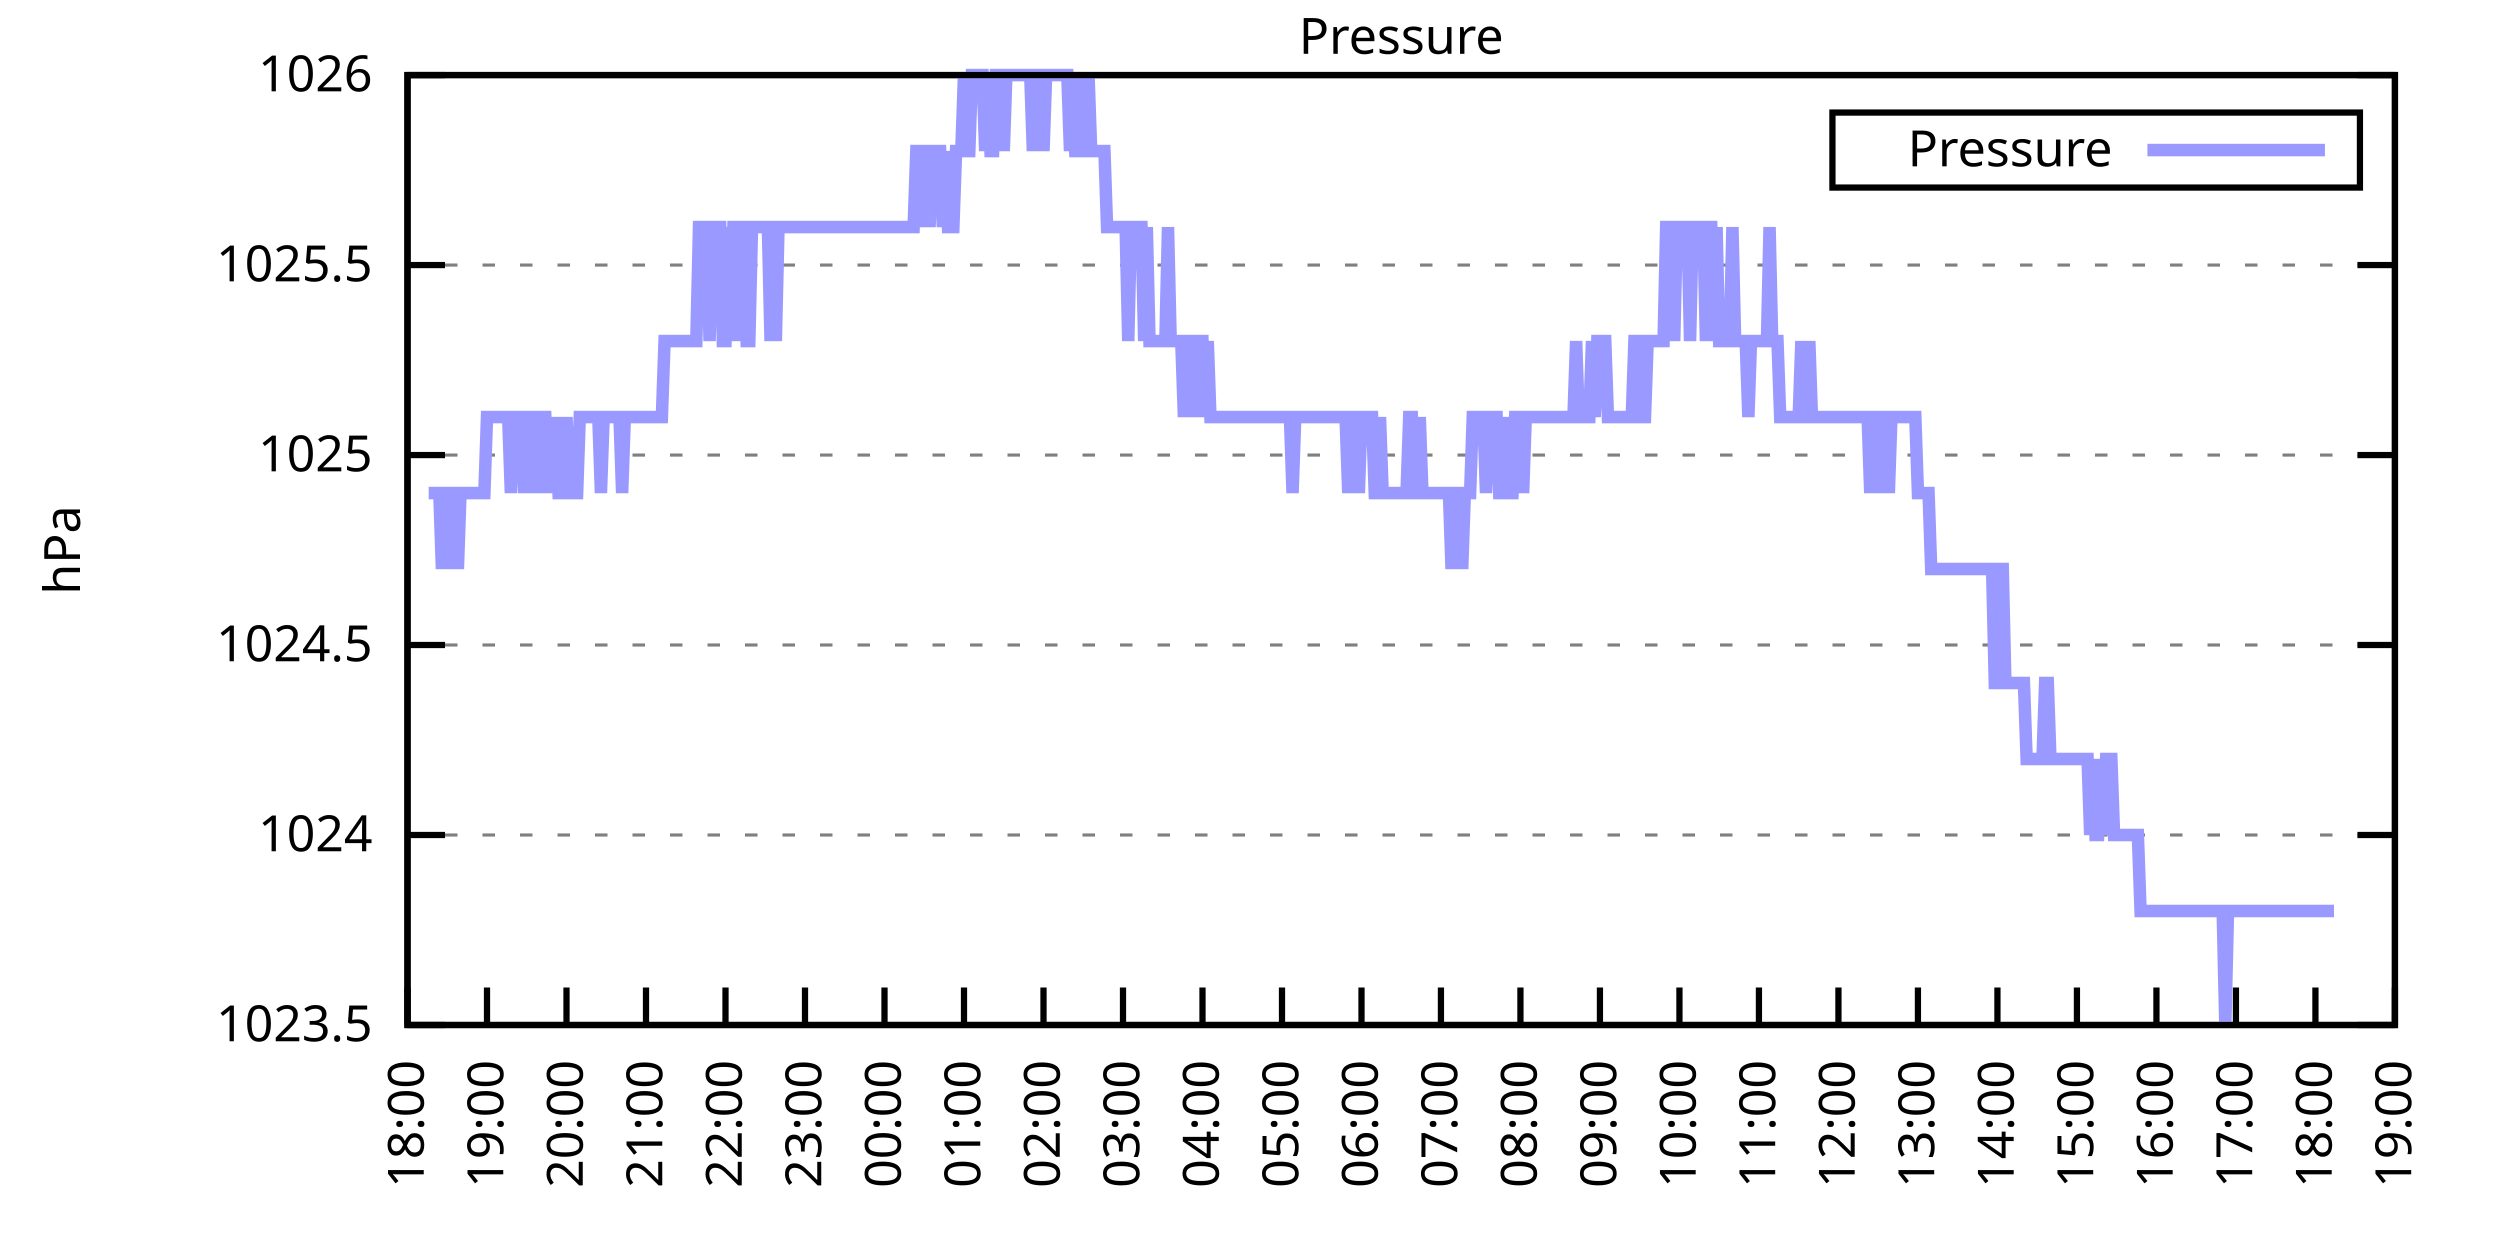
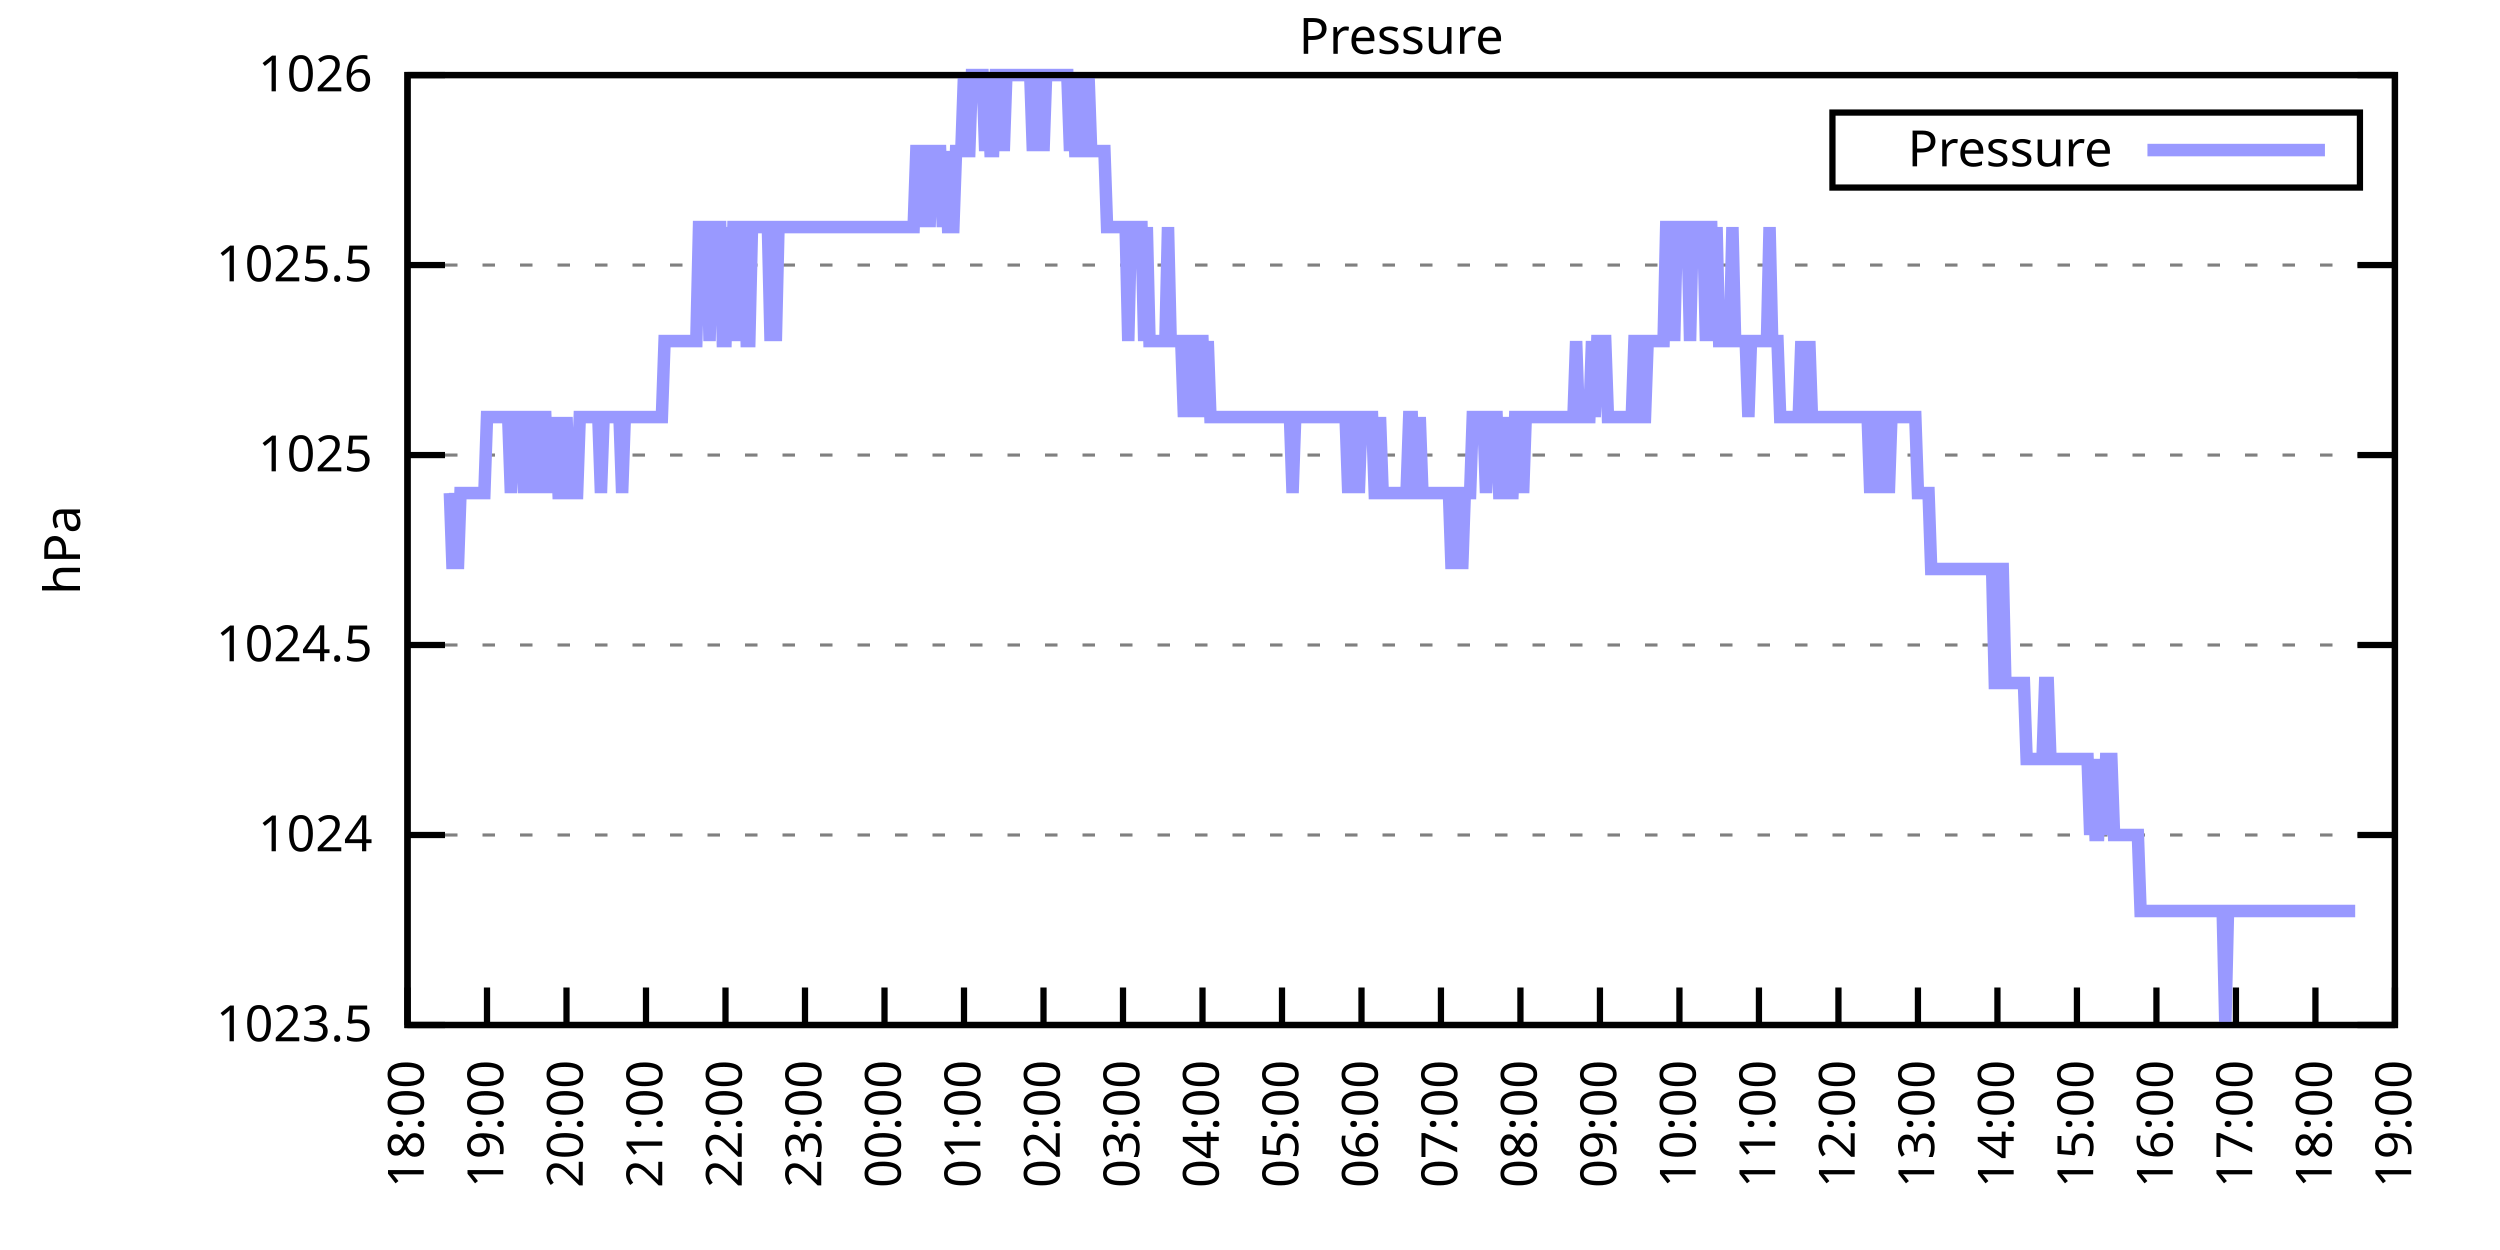
<svg xmlns="http://www.w3.org/2000/svg" xmlns:xlink="http://www.w3.org/1999/xlink" width="400" height="200" viewBox="0 0 400 200">
  <g id="gnuplot_canvas">
    <rect x="0" y="0" width="400" height="200" fill="none" />
    <defs>
      <circle id="gpDot" r="0.5" stroke-width="0.5" stroke="currentColor" />
      <path id="gpPt0" stroke-width="0.333" stroke="currentColor" d="M-1,0 h2 M0,-1 v2" />
      <path id="gpPt1" stroke-width="0.333" stroke="currentColor" d="M-1,-1 L1,1 M1,-1 L-1,1" />
      <path id="gpPt2" stroke-width="0.333" stroke="currentColor" d="M-1,0 L1,0 M0,-1 L0,1 M-1,-1 L1,1 M-1,1 L1,-1" />
      <rect id="gpPt3" stroke-width="0.333" stroke="currentColor" x="-1" y="-1" width="2" height="2" />
      <rect id="gpPt4" stroke-width="0.333" stroke="currentColor" fill="currentColor" x="-1" y="-1" width="2" height="2" />
      <circle id="gpPt5" stroke-width="0.333" stroke="currentColor" cx="0" cy="0" r="1" />
      <use xlink:href="#gpPt5" id="gpPt6" fill="currentColor" stroke="none" />
      <path id="gpPt7" stroke-width="0.333" stroke="currentColor" d="M0,-1.33 L-1.33,0.67 L1.33,0.67 z" />
      <use xlink:href="#gpPt7" id="gpPt8" fill="currentColor" stroke="none" />
      <use xlink:href="#gpPt7" id="gpPt9" stroke="currentColor" transform="rotate(180)" />
      <use xlink:href="#gpPt9" id="gpPt10" fill="currentColor" stroke="none" />
      <use xlink:href="#gpPt3" id="gpPt11" stroke="currentColor" transform="rotate(45)" />
      <use xlink:href="#gpPt11" id="gpPt12" fill="currentColor" stroke="none" />
      <path id="gpPt13" stroke-width="0.333" stroke="currentColor" d="M0,1.330 L1.265,0.411 L0.782,-1.067 L-0.782,-1.076 L-1.265,0.411 z" />
      <use xlink:href="#gpPt13" id="gpPt14" fill="currentColor" stroke="none" />
      <filter id="textbox" filterUnits="objectBoundingBox" x="0" y="0" height="1" width="1">
        <feFlood flood-color="white" flood-opacity="1" result="bgnd" />
        <feComposite in="SourceGraphic" in2="bgnd" operator="atop" />
      </filter>
      <filter id="greybox" filterUnits="objectBoundingBox" x="0" y="0" height="1" width="1">
        <feFlood flood-color="lightgrey" flood-opacity="1" result="grey" />
        <feComposite in="SourceGraphic" in2="grey" operator="atop" />
      </filter>
    </defs>
    <g fill="none" color="white" stroke="currentColor" stroke-width="1.00" stroke-linecap="butt" stroke-linejoin="miter">
</g>
    <g fill="none" color="black" stroke="currentColor" stroke-width="1.00" stroke-linecap="butt" stroke-linejoin="miter">
      <g stroke="none" shape-rendering="crispEdges">
        <polygon fill="rgb(255, 255, 255)" points="65.20,164.00 383.18,164.00 383.18,12.02 65.20,12.02 " />
      </g>
    </g>
    <g fill="none" color="black" stroke="currentColor" stroke-width="1.00" stroke-linecap="butt" stroke-linejoin="miter">
</g>
    <g fill="none" color="black" stroke="black" stroke-width="0.50" stroke-linecap="butt" stroke-linejoin="miter">
</g>
    <g fill="none" color="gray" stroke="currentColor" stroke-width="0.50" stroke-linecap="butt" stroke-linejoin="miter">
      <path stroke="gray" stroke-dasharray="2,4" class="gridline" d="M65.20,164.00 L383.19,164.00  " />
    </g>
    <g fill="none" color="gray" stroke="gray" stroke-width="1.00" stroke-linecap="butt" stroke-linejoin="miter">
</g>
    <g fill="none" color="black" stroke="currentColor" stroke-width="1.00" stroke-linecap="butt" stroke-linejoin="miter">
      <path stroke="black" d="M65.20,164.00 L71.20,164.00 M383.19,164.00 L377.19,164.00  " />
      <g transform="translate(59.60,166.60)" stroke="none" fill="black" font-family="Sans" font-size="8.00" text-anchor="end">
        <text>
          <tspan font-family="Sans"> 1023.5</tspan>
        </text>
      </g>
    </g>
    <g fill="none" color="black" stroke="currentColor" stroke-width="1.00" stroke-linecap="butt" stroke-linejoin="miter">
</g>
    <g fill="none" color="black" stroke="black" stroke-width="0.50" stroke-linecap="butt" stroke-linejoin="miter">
</g>
    <g fill="none" color="gray" stroke="currentColor" stroke-width="0.50" stroke-linecap="butt" stroke-linejoin="miter">
      <path stroke="gray" stroke-dasharray="2,4" class="gridline" d="M65.20,133.60 L383.19,133.60  " />
    </g>
    <g fill="none" color="gray" stroke="gray" stroke-width="1.00" stroke-linecap="butt" stroke-linejoin="miter">
</g>
    <g fill="none" color="black" stroke="currentColor" stroke-width="1.00" stroke-linecap="butt" stroke-linejoin="miter">
      <path stroke="black" d="M65.20,133.60 L71.20,133.60 M383.19,133.60 L377.19,133.60  " />
      <g transform="translate(59.60,136.20)" stroke="none" fill="black" font-family="Sans" font-size="8.00" text-anchor="end">
        <text>
          <tspan font-family="Sans"> 1024</tspan>
        </text>
      </g>
    </g>
    <g fill="none" color="black" stroke="currentColor" stroke-width="1.00" stroke-linecap="butt" stroke-linejoin="miter">
</g>
    <g fill="none" color="black" stroke="black" stroke-width="0.50" stroke-linecap="butt" stroke-linejoin="miter">
</g>
    <g fill="none" color="gray" stroke="currentColor" stroke-width="0.50" stroke-linecap="butt" stroke-linejoin="miter">
      <path stroke="gray" stroke-dasharray="2,4" class="gridline" d="M65.20,103.20 L383.19,103.20  " />
    </g>
    <g fill="none" color="gray" stroke="gray" stroke-width="1.00" stroke-linecap="butt" stroke-linejoin="miter">
</g>
    <g fill="none" color="black" stroke="currentColor" stroke-width="1.00" stroke-linecap="butt" stroke-linejoin="miter">
      <path stroke="black" d="M65.20,103.20 L71.20,103.20 M383.19,103.20 L377.19,103.20  " />
      <g transform="translate(59.60,105.80)" stroke="none" fill="black" font-family="Sans" font-size="8.00" text-anchor="end">
        <text>
          <tspan font-family="Sans"> 1024.5</tspan>
        </text>
      </g>
    </g>
    <g fill="none" color="black" stroke="currentColor" stroke-width="1.00" stroke-linecap="butt" stroke-linejoin="miter">
</g>
    <g fill="none" color="black" stroke="black" stroke-width="0.50" stroke-linecap="butt" stroke-linejoin="miter">
</g>
    <g fill="none" color="gray" stroke="currentColor" stroke-width="0.50" stroke-linecap="butt" stroke-linejoin="miter">
      <path stroke="gray" stroke-dasharray="2,4" class="gridline" d="M65.20,72.81 L383.19,72.81  " />
    </g>
    <g fill="none" color="gray" stroke="gray" stroke-width="1.00" stroke-linecap="butt" stroke-linejoin="miter">
</g>
    <g fill="none" color="black" stroke="currentColor" stroke-width="1.00" stroke-linecap="butt" stroke-linejoin="miter">
      <path stroke="black" d="M65.20,72.81 L71.20,72.81 M383.19,72.81 L377.19,72.81  " />
      <g transform="translate(59.60,75.41)" stroke="none" fill="black" font-family="Sans" font-size="8.00" text-anchor="end">
        <text>
          <tspan font-family="Sans"> 1025</tspan>
        </text>
      </g>
    </g>
    <g fill="none" color="black" stroke="currentColor" stroke-width="1.00" stroke-linecap="butt" stroke-linejoin="miter">
</g>
    <g fill="none" color="black" stroke="black" stroke-width="0.50" stroke-linecap="butt" stroke-linejoin="miter">
</g>
    <g fill="none" color="gray" stroke="currentColor" stroke-width="0.50" stroke-linecap="butt" stroke-linejoin="miter">
      <path stroke="gray" stroke-dasharray="2,4" class="gridline" d="M65.20,42.41 L383.19,42.41  " />
    </g>
    <g fill="none" color="gray" stroke="gray" stroke-width="1.00" stroke-linecap="butt" stroke-linejoin="miter">
</g>
    <g fill="none" color="black" stroke="currentColor" stroke-width="1.00" stroke-linecap="butt" stroke-linejoin="miter">
      <path stroke="black" d="M65.20,42.41 L71.20,42.41 M383.19,42.41 L377.19,42.41  " />
      <g transform="translate(59.60,45.01)" stroke="none" fill="black" font-family="Sans" font-size="8.00" text-anchor="end">
        <text>
          <tspan font-family="Sans"> 1025.5</tspan>
        </text>
      </g>
    </g>
    <g fill="none" color="black" stroke="currentColor" stroke-width="1.00" stroke-linecap="butt" stroke-linejoin="miter">
</g>
    <g fill="none" color="black" stroke="black" stroke-width="0.50" stroke-linecap="butt" stroke-linejoin="miter">
</g>
    <g fill="none" color="gray" stroke="currentColor" stroke-width="0.50" stroke-linecap="butt" stroke-linejoin="miter">
      <path stroke="gray" stroke-dasharray="2,4" class="gridline" d="M65.20,12.01 L383.19,12.01  " />
    </g>
    <g fill="none" color="gray" stroke="gray" stroke-width="1.00" stroke-linecap="butt" stroke-linejoin="miter">
</g>
    <g fill="none" color="black" stroke="currentColor" stroke-width="1.00" stroke-linecap="butt" stroke-linejoin="miter">
      <path stroke="black" d="M65.20,12.01 L71.20,12.01 M383.19,12.01 L377.19,12.01  " />
      <g transform="translate(59.60,14.61)" stroke="none" fill="black" font-family="Sans" font-size="8.00" text-anchor="end">
        <text>
          <tspan font-family="Sans"> 1026</tspan>
        </text>
      </g>
    </g>
    <g fill="none" color="black" stroke="currentColor" stroke-width="1.00" stroke-linecap="butt" stroke-linejoin="miter">
      <path stroke="black" d="M65.20,164.00 L65.20,158.00  " />
      <g transform="translate(67.80,169.60) rotate(270.00)" stroke="none" fill="black" font-family="Sans" font-size="8.00" text-anchor="end">
        <text>
          <tspan font-family="Sans">18:00</tspan>
        </text>
      </g>
    </g>
    <g fill="none" color="black" stroke="currentColor" stroke-width="1.00" stroke-linecap="butt" stroke-linejoin="miter">
      <path stroke="black" d="M77.92,164.00 L77.92,158.00  " />
      <g transform="translate(80.52,169.60) rotate(270.00)" stroke="none" fill="black" font-family="Sans" font-size="8.00" text-anchor="end">
        <text>
          <tspan font-family="Sans">19:00</tspan>
        </text>
      </g>
    </g>
    <g fill="none" color="black" stroke="currentColor" stroke-width="1.00" stroke-linecap="butt" stroke-linejoin="miter">
      <path stroke="black" d="M90.64,164.00 L90.64,158.00  " />
      <g transform="translate(93.24,169.60) rotate(270.00)" stroke="none" fill="black" font-family="Sans" font-size="8.00" text-anchor="end">
        <text>
          <tspan font-family="Sans">20:00</tspan>
        </text>
      </g>
    </g>
    <g fill="none" color="black" stroke="currentColor" stroke-width="1.00" stroke-linecap="butt" stroke-linejoin="miter">
      <path stroke="black" d="M103.36,164.00 L103.36,158.00  " />
      <g transform="translate(105.96,169.60) rotate(270.00)" stroke="none" fill="black" font-family="Sans" font-size="8.00" text-anchor="end">
        <text>
          <tspan font-family="Sans">21:00</tspan>
        </text>
      </g>
    </g>
    <g fill="none" color="black" stroke="currentColor" stroke-width="1.00" stroke-linecap="butt" stroke-linejoin="miter">
      <path stroke="black" d="M116.08,164.00 L116.08,158.00  " />
      <g transform="translate(118.68,169.60) rotate(270.00)" stroke="none" fill="black" font-family="Sans" font-size="8.00" text-anchor="end">
        <text>
          <tspan font-family="Sans">22:00</tspan>
        </text>
      </g>
    </g>
    <g fill="none" color="black" stroke="currentColor" stroke-width="1.00" stroke-linecap="butt" stroke-linejoin="miter">
      <path stroke="black" d="M128.80,164.00 L128.80,158.00  " />
      <g transform="translate(131.40,169.60) rotate(270.00)" stroke="none" fill="black" font-family="Sans" font-size="8.00" text-anchor="end">
        <text>
          <tspan font-family="Sans">23:00</tspan>
        </text>
      </g>
    </g>
    <g fill="none" color="black" stroke="currentColor" stroke-width="1.00" stroke-linecap="butt" stroke-linejoin="miter">
      <path stroke="black" d="M141.52,164.00 L141.52,158.00  " />
      <g transform="translate(144.12,169.60) rotate(270.00)" stroke="none" fill="black" font-family="Sans" font-size="8.00" text-anchor="end">
        <text>
          <tspan font-family="Sans">00:00</tspan>
        </text>
      </g>
    </g>
    <g fill="none" color="black" stroke="currentColor" stroke-width="1.00" stroke-linecap="butt" stroke-linejoin="miter">
      <path stroke="black" d="M154.24,164.00 L154.24,158.00  " />
      <g transform="translate(156.84,169.60) rotate(270.00)" stroke="none" fill="black" font-family="Sans" font-size="8.00" text-anchor="end">
        <text>
          <tspan font-family="Sans">01:00</tspan>
        </text>
      </g>
    </g>
    <g fill="none" color="black" stroke="currentColor" stroke-width="1.00" stroke-linecap="butt" stroke-linejoin="miter">
      <path stroke="black" d="M166.96,164.00 L166.96,158.00  " />
      <g transform="translate(169.56,169.60) rotate(270.00)" stroke="none" fill="black" font-family="Sans" font-size="8.00" text-anchor="end">
        <text>
          <tspan font-family="Sans">02:00</tspan>
        </text>
      </g>
    </g>
    <g fill="none" color="black" stroke="currentColor" stroke-width="1.00" stroke-linecap="butt" stroke-linejoin="miter">
      <path stroke="black" d="M179.68,164.00 L179.68,158.00  " />
      <g transform="translate(182.28,169.60) rotate(270.00)" stroke="none" fill="black" font-family="Sans" font-size="8.00" text-anchor="end">
        <text>
          <tspan font-family="Sans">03:00</tspan>
        </text>
      </g>
    </g>
    <g fill="none" color="black" stroke="currentColor" stroke-width="1.00" stroke-linecap="butt" stroke-linejoin="miter">
      <path stroke="black" d="M192.40,164.00 L192.40,158.00  " />
      <g transform="translate(195.00,169.60) rotate(270.00)" stroke="none" fill="black" font-family="Sans" font-size="8.00" text-anchor="end">
        <text>
          <tspan font-family="Sans">04:00</tspan>
        </text>
      </g>
    </g>
    <g fill="none" color="black" stroke="currentColor" stroke-width="1.00" stroke-linecap="butt" stroke-linejoin="miter">
      <path stroke="black" d="M205.12,164.00 L205.12,158.00  " />
      <g transform="translate(207.72,169.60) rotate(270.00)" stroke="none" fill="black" font-family="Sans" font-size="8.00" text-anchor="end">
        <text>
          <tspan font-family="Sans">05:00</tspan>
        </text>
      </g>
    </g>
    <g fill="none" color="black" stroke="currentColor" stroke-width="1.00" stroke-linecap="butt" stroke-linejoin="miter">
      <path stroke="black" d="M217.84,164.00 L217.84,158.00  " />
      <g transform="translate(220.44,169.60) rotate(270.00)" stroke="none" fill="black" font-family="Sans" font-size="8.00" text-anchor="end">
        <text>
          <tspan font-family="Sans">06:00</tspan>
        </text>
      </g>
    </g>
    <g fill="none" color="black" stroke="currentColor" stroke-width="1.00" stroke-linecap="butt" stroke-linejoin="miter">
      <path stroke="black" d="M230.55,164.00 L230.55,158.00  " />
      <g transform="translate(233.15,169.60) rotate(270.00)" stroke="none" fill="black" font-family="Sans" font-size="8.00" text-anchor="end">
        <text>
          <tspan font-family="Sans">07:00</tspan>
        </text>
      </g>
    </g>
    <g fill="none" color="black" stroke="currentColor" stroke-width="1.00" stroke-linecap="butt" stroke-linejoin="miter">
      <path stroke="black" d="M243.27,164.00 L243.27,158.00  " />
      <g transform="translate(245.87,169.60) rotate(270.00)" stroke="none" fill="black" font-family="Sans" font-size="8.00" text-anchor="end">
        <text>
          <tspan font-family="Sans">08:00</tspan>
        </text>
      </g>
    </g>
    <g fill="none" color="black" stroke="currentColor" stroke-width="1.00" stroke-linecap="butt" stroke-linejoin="miter">
      <path stroke="black" d="M255.99,164.00 L255.99,158.00  " />
      <g transform="translate(258.59,169.60) rotate(270.00)" stroke="none" fill="black" font-family="Sans" font-size="8.00" text-anchor="end">
        <text>
          <tspan font-family="Sans">09:00</tspan>
        </text>
      </g>
    </g>
    <g fill="none" color="black" stroke="currentColor" stroke-width="1.00" stroke-linecap="butt" stroke-linejoin="miter">
      <path stroke="black" d="M268.71,164.00 L268.71,158.00  " />
      <g transform="translate(271.31,169.60) rotate(270.00)" stroke="none" fill="black" font-family="Sans" font-size="8.00" text-anchor="end">
        <text>
          <tspan font-family="Sans">10:00</tspan>
        </text>
      </g>
    </g>
    <g fill="none" color="black" stroke="currentColor" stroke-width="1.00" stroke-linecap="butt" stroke-linejoin="miter">
      <path stroke="black" d="M281.43,164.00 L281.43,158.00  " />
      <g transform="translate(284.03,169.60) rotate(270.00)" stroke="none" fill="black" font-family="Sans" font-size="8.00" text-anchor="end">
        <text>
          <tspan font-family="Sans">11:00</tspan>
        </text>
      </g>
    </g>
    <g fill="none" color="black" stroke="currentColor" stroke-width="1.00" stroke-linecap="butt" stroke-linejoin="miter">
      <path stroke="black" d="M294.15,164.00 L294.15,158.00  " />
      <g transform="translate(296.75,169.60) rotate(270.00)" stroke="none" fill="black" font-family="Sans" font-size="8.00" text-anchor="end">
        <text>
          <tspan font-family="Sans">12:00</tspan>
        </text>
      </g>
    </g>
    <g fill="none" color="black" stroke="currentColor" stroke-width="1.00" stroke-linecap="butt" stroke-linejoin="miter">
      <path stroke="black" d="M306.87,164.00 L306.87,158.00  " />
      <g transform="translate(309.47,169.60) rotate(270.00)" stroke="none" fill="black" font-family="Sans" font-size="8.00" text-anchor="end">
        <text>
          <tspan font-family="Sans">13:00</tspan>
        </text>
      </g>
    </g>
    <g fill="none" color="black" stroke="currentColor" stroke-width="1.00" stroke-linecap="butt" stroke-linejoin="miter">
      <path stroke="black" d="M319.59,164.00 L319.59,158.00  " />
      <g transform="translate(322.19,169.60) rotate(270.00)" stroke="none" fill="black" font-family="Sans" font-size="8.00" text-anchor="end">
        <text>
          <tspan font-family="Sans">14:00</tspan>
        </text>
      </g>
    </g>
    <g fill="none" color="black" stroke="currentColor" stroke-width="1.00" stroke-linecap="butt" stroke-linejoin="miter">
      <path stroke="black" d="M332.31,164.00 L332.31,158.00  " />
      <g transform="translate(334.91,169.60) rotate(270.00)" stroke="none" fill="black" font-family="Sans" font-size="8.00" text-anchor="end">
        <text>
          <tspan font-family="Sans">15:00</tspan>
        </text>
      </g>
    </g>
    <g fill="none" color="black" stroke="currentColor" stroke-width="1.00" stroke-linecap="butt" stroke-linejoin="miter">
      <path stroke="black" d="M345.03,164.00 L345.03,158.00  " />
      <g transform="translate(347.63,169.60) rotate(270.00)" stroke="none" fill="black" font-family="Sans" font-size="8.00" text-anchor="end">
        <text>
          <tspan font-family="Sans">16:00</tspan>
        </text>
      </g>
    </g>
    <g fill="none" color="black" stroke="currentColor" stroke-width="1.00" stroke-linecap="butt" stroke-linejoin="miter">
      <path stroke="black" d="M357.75,164.00 L357.75,158.00  " />
      <g transform="translate(360.35,169.60) rotate(270.00)" stroke="none" fill="black" font-family="Sans" font-size="8.00" text-anchor="end">
        <text>
          <tspan font-family="Sans">17:00</tspan>
        </text>
      </g>
    </g>
    <g fill="none" color="black" stroke="currentColor" stroke-width="1.00" stroke-linecap="butt" stroke-linejoin="miter">
      <path stroke="black" d="M370.47,164.00 L370.47,158.00  " />
      <g transform="translate(373.07,169.60) rotate(270.00)" stroke="none" fill="black" font-family="Sans" font-size="8.00" text-anchor="end">
        <text>
          <tspan font-family="Sans">18:00</tspan>
        </text>
      </g>
    </g>
    <g fill="none" color="black" stroke="currentColor" stroke-width="1.00" stroke-linecap="butt" stroke-linejoin="miter">
      <path stroke="black" d="M383.19,164.00 L383.19,158.00  " />
      <g transform="translate(385.79,169.60) rotate(270.00)" stroke="none" fill="black" font-family="Sans" font-size="8.00" text-anchor="end">
        <text>
          <tspan font-family="Sans">19:00</tspan>
        </text>
      </g>
    </g>
    <g fill="none" color="black" stroke="currentColor" stroke-width="1.00" stroke-linecap="butt" stroke-linejoin="miter">
</g>
    <g fill="none" color="black" stroke="currentColor" stroke-width="1.00" stroke-linecap="butt" stroke-linejoin="miter">
      <path stroke="black" d="M65.20,12.01 L65.20,164.00 L383.19,164.00 L383.19,12.01 L65.20,12.01 Z  " />
    </g>
    <g fill="none" color="black" stroke="currentColor" stroke-width="1.00" stroke-linecap="butt" stroke-linejoin="miter">
</g>
    <g fill="none" color="black" stroke="currentColor" stroke-width="1.00" stroke-linecap="butt" stroke-linejoin="miter">
      <path stroke="black" d="M293.19,30.01 L293.19,18.01 L377.59,18.01 L377.59,30.01 L293.19,30.01 Z  " />
    </g>
    <g id="Pressure_plot_1">
      <g fill="none" color="white" stroke="black" stroke-width="2.00" stroke-linecap="butt" stroke-linejoin="miter">
</g>
      <g fill="none" color="black" stroke="currentColor" stroke-width="2.00" stroke-linecap="butt" stroke-linejoin="miter">
        <g transform="translate(337.99,26.61)" stroke="none" fill="black" font-family="Sans" font-size="8.00" text-anchor="end">
          <text>
            <tspan font-family="Sans">Pressure</tspan>
          </text>
        </g>
      </g>
      <g fill="none" color="black" stroke="currentColor" stroke-width="2.00" stroke-linecap="butt" stroke-linejoin="miter">
-         <path stroke="rgb(153, 153, 255)" d="M343.59,24.01 L371.99,24.01 M68.59,78.89 L69.02,78.89 L69.44,78.89 L69.86,78.89 L70.29,78.89 L70.71,91.04   L71.14,78.89 L71.56,78.89 L71.98,78.89 L72.41,91.04 L72.83,78.89 L73.26,91.04 L73.68,78.89 L74.10,78.89   L74.53,78.89 L74.95,78.89 L75.38,78.89 L75.80,78.89 L76.22,78.89 L76.65,78.89 L77.07,78.89 L77.50,78.89   L77.92,66.73 L78.34,66.73 L78.77,66.73 L79.19,66.73 L79.62,66.73 L80.04,66.73 L80.46,66.73 L80.89,66.73   L81.31,66.73 L81.74,78.89 L82.16,66.73 L82.58,66.73 L83.01,66.73 L83.43,66.73 L83.86,78.89 L84.28,66.73   L84.70,78.89 L85.13,66.73 L85.55,66.73 L85.98,66.73 L86.40,78.89 L86.82,66.73 L87.25,66.73 L87.67,78.89   L88.10,66.73 L88.52,78.89 L88.94,66.73 L89.37,78.89 L89.79,78.89 L90.22,78.89 L90.64,66.73 L91.06,78.89   L91.49,78.89 L91.91,78.89 L92.34,78.89 L92.76,66.73 L93.18,66.73 L93.61,66.73 L94.03,66.73 L94.46,66.73   L94.88,66.73 L95.30,66.73 L95.73,66.73 L96.15,78.89 L96.58,66.73 L97.00,66.73 L97.42,66.73 L97.85,66.73   L98.27,66.73 L98.69,66.73 L99.12,66.73 L99.54,78.89 L99.97,66.73 L100.39,66.73 L100.81,66.73 L101.24,66.73   L101.66,66.73 L102.09,66.73 L102.51,66.73 L102.93,66.73 L103.36,66.73 L103.78,66.73 L104.21,66.73 L104.63,66.73   L105.05,66.73 L105.48,66.73 L105.90,66.73 L106.33,54.57 L106.75,54.57 L107.17,54.57 L107.60,54.57 L108.02,54.57   L108.87,54.57 L109.29,54.57 L109.72,54.57 L110.14,54.57 L110.57,54.57 L110.99,54.57 L111.41,54.57 L111.84,36.33   L112.26,36.33 L112.69,36.33 L113.11,36.33 L113.53,54.57 L113.96,36.33 L114.38,36.33 L114.81,36.33 L115.23,36.33   L115.65,54.57 L116.08,54.57 L116.50,36.33 L116.93,54.57 L117.35,36.33 L117.77,36.33 L118.20,54.57 L118.62,36.33   L119.05,36.33 L119.47,54.57 L119.89,54.57 L120.32,36.33 L120.74,36.33 L121.17,36.33 L121.59,36.33 L122.01,36.33   L122.44,36.33 L122.86,36.33 L123.29,54.57 L123.71,36.33 L124.13,54.57 L124.56,36.33 L124.98,36.33 L125.41,36.33   L125.83,36.33 L126.25,36.33 L126.68,36.33 L127.10,36.33 L127.53,36.33 L127.95,36.33 L128.37,36.33 L128.80,36.33   L129.22,36.33 L129.65,36.33 L130.07,36.33 L130.49,36.33 L130.92,36.33 L131.34,36.33 L131.77,36.33 L132.19,36.33   L132.61,36.33 L133.04,36.33 L133.46,36.33 L133.89,36.33 L134.31,36.33 L134.73,36.33 L135.16,36.33 L135.58,36.33   L136.01,36.33 L136.43,36.33 L136.85,36.33 L137.28,36.33 L137.70,36.33 L138.13,36.33 L138.55,36.33 L138.97,36.33   L139.40,36.33 L139.82,36.33 L140.25,36.33 L140.67,36.33 L141.09,36.33 L141.52,36.33 L141.94,36.33 L142.37,36.33   L142.79,36.33 L143.21,36.33 L143.64,36.33 L144.06,36.33 L144.49,36.33 L144.91,36.33 L145.33,36.33 L145.76,36.33   L146.18,36.33 L146.61,24.17 L147.03,24.17 L147.45,24.17 L147.88,36.33 L148.30,24.17 L148.73,36.33 L149.15,24.17   L149.57,24.17 L150.00,24.17 L150.42,24.17 L150.85,36.33 L151.27,24.17 L151.69,36.33 L152.12,36.33 L152.54,36.33   L152.97,24.17 L153.39,24.17 L153.81,24.17 L154.24,12.01 L154.66,24.17 L155.09,24.17 L155.51,12.01 L155.93,12.01   L156.36,12.01 L156.78,12.01 L157.21,12.01 L157.63,24.17 L158.05,12.01 L158.48,24.17 L158.90,24.17 L159.33,12.01   L159.75,12.01 L160.17,12.01 L160.60,24.17 L161.02,12.01 L161.44,12.01 L161.87,12.01 L162.29,12.01 L162.72,12.01   L163.14,12.01 L163.56,12.01 L163.99,12.01 L164.41,12.01 L164.84,12.01 L165.26,24.17 L165.68,12.01 L166.11,12.01   L166.53,12.01 L166.96,24.17 L167.38,12.01 L167.80,12.01 L168.23,12.01 L168.65,12.01 L169.08,12.01 L169.50,12.01   L169.92,12.01 L170.35,12.01 L170.77,12.01 L171.20,24.17 L171.62,12.01 L172.04,24.17 L172.47,24.17 L172.89,12.01   L173.32,24.17 L173.74,24.17 L174.16,12.01 L174.59,24.17 L175.01,24.17 L175.44,24.17 L175.86,24.17 L176.28,24.17   L176.71,24.17 L177.13,36.33 L177.56,36.33 L177.98,36.33 L178.40,36.33 L178.83,36.33 L179.25,36.33 L179.68,36.33   L180.10,36.33 L180.52,54.57 L180.95,36.33 L181.37,36.33 L181.80,36.33 L182.22,36.33 L182.64,36.33 L183.07,54.57   L183.49,36.33 L183.92,54.57 L184.34,54.57 L184.76,54.57 L185.19,54.57 L185.61,54.57 L186.04,54.57 L186.46,54.57   L186.88,36.33 L187.31,54.57 L187.73,54.57 L188.16,54.57 L188.58,54.57 L189.00,54.57 L189.43,66.73 L189.85,54.57   L190.28,54.57 L190.70,54.57 L191.12,66.73 L191.55,54.57 L191.97,54.57 L192.40,54.57 L192.82,66.73 L193.24,54.57   L193.67,66.73 L194.09,66.73 L194.52,66.73 L194.94,66.73 L195.36,66.73 L195.79,66.73 L196.21,66.73 L196.64,66.73   L197.06,66.73 L197.48,66.73 L197.91,66.73 L198.33,66.73 L198.76,66.73 L199.18,66.73 L199.60,66.73 L200.03,66.73   L200.45,66.73 L200.88,66.73 L201.30,66.73 L201.72,66.73 L202.15,66.73 L202.57,66.73 L203.00,66.73 L203.42,66.73   L203.84,66.73 L204.27,66.73 L204.69,66.73 L205.12,66.73 L205.54,66.73 L205.96,66.73 L206.39,66.73 L206.81,78.89   L207.24,66.73 L207.66,66.73 L208.08,66.73 L208.51,66.73 L208.93,66.73 L209.36,66.73 L209.78,66.73 L210.20,66.73   L210.63,66.73 L211.05,66.73 L211.48,66.73 L211.90,66.73 L212.32,66.73 L212.75,66.73 L213.17,66.73 L213.60,66.73   L214.02,66.73 L214.44,66.73 L214.87,66.73 L215.29,66.73 L215.72,78.89 L216.14,66.73 L216.56,66.73 L216.99,66.73   L217.41,78.89 L217.84,66.73 L218.26,66.73 L218.68,66.73 L219.11,66.73 L219.53,66.73 L219.96,78.89 L220.38,78.89   L220.80,66.73 L221.23,78.89 L221.65,78.89 L222.08,78.89 L222.50,78.89 L222.92,78.89 L223.35,78.89 L223.77,78.89   L224.20,78.89 L224.62,78.89 L225.04,78.89 L225.47,66.73 L225.89,66.73 L226.31,78.89 L226.74,78.89 L227.16,66.73   L227.59,78.89 L228.01,78.89 L228.43,78.89 L228.86,78.89 L229.28,78.89 L229.71,78.89 L230.13,78.89 L230.55,78.89   L230.98,78.89 L231.40,78.89 L231.83,78.89 L232.25,91.04 L232.67,78.89 L233.10,78.89 L233.52,78.89 L233.95,91.04   L234.37,78.89 L234.79,78.89 L235.22,78.89 L235.64,66.73 L236.07,66.73 L236.49,66.73 L236.91,66.73 L237.34,66.73   L237.76,78.89 L238.19,66.73 L238.61,66.73 L239.03,66.73 L239.46,66.73 L239.88,78.89 L240.31,78.89 L240.73,78.89   L241.15,66.73 L241.58,78.89 L242.00,78.89 L242.43,66.73 L242.85,66.73 L243.27,66.73 L243.70,78.89 L244.12,66.73   L244.55,66.73 L244.97,66.73 L245.39,66.73 L245.82,66.73 L246.24,66.73 L246.67,66.73 L247.09,66.73 L247.51,66.73   L247.94,66.73 L248.36,66.73 L248.79,66.73 L249.21,66.73 L249.63,66.73 L250.06,66.73 L250.48,66.73 L250.91,66.73   L251.33,66.73 L251.75,66.73 L252.18,54.57 L252.60,66.73 L253.03,66.73 L253.45,66.73 L253.87,66.73 L254.30,66.73   L254.72,54.57 L255.15,66.73 L255.57,54.57 L255.99,54.57 L256.42,54.57 L256.84,54.57 L257.27,66.73 L257.69,66.73   L258.11,66.73 L258.54,66.73 L258.96,66.73 L259.39,66.73 L259.81,66.73 L260.23,66.73 L260.66,66.73 L261.08,66.73   L261.51,54.57 L261.93,54.57 L262.35,54.57 L262.78,66.73 L263.20,66.73 L263.63,54.57 L264.05,54.57 L264.47,54.57   L264.90,54.57 L265.32,54.57 L265.75,54.57 L266.17,54.57 L266.59,36.33 L267.02,36.33 L267.44,36.33 L267.87,54.57   L268.29,36.33 L268.71,36.33 L269.14,36.33 L269.56,36.33 L269.99,36.33 L270.41,54.57 L270.83,36.33 L271.26,36.33   L271.68,36.33 L272.11,36.33 L272.53,36.33 L272.95,54.57 L273.38,36.33 L273.80,36.33 L274.23,54.57 L274.65,36.33   L275.07,54.57 L275.50,54.57 L275.92,54.57 L276.35,54.57 L276.77,54.57 L277.19,36.33 L277.62,54.57 L278.04,54.57   L278.47,54.57 L278.89,54.57 L279.31,54.57 L279.74,66.73 L280.16,54.57 L280.59,54.57 L281.01,54.57 L281.43,54.57   L281.86,54.57 L282.28,54.57 L282.71,54.57 L283.13,36.33 L283.55,54.57 L283.98,54.57 L284.40,54.57 L284.83,66.73   L285.25,66.73 L285.67,66.73 L286.10,66.73 L286.52,66.73 L286.95,66.73 L287.37,66.73 L287.79,66.73 L288.22,54.57   L288.64,66.73 L289.06,66.73 L289.49,54.57 L289.91,66.73 L290.34,66.73 L290.76,66.73 L291.18,66.73 L291.61,66.73   L292.03,66.73 L292.46,66.73 L292.88,66.73 L293.30,66.73 L293.73,66.73 L294.15,66.73 L294.58,66.73 L295.00,66.73   L295.42,66.73 L295.85,66.73 L296.27,66.73 L296.70,66.73 L297.12,66.73 L297.54,66.73 L297.97,66.73 L298.39,66.73   L298.82,66.73 L299.24,78.89 L299.66,66.73 L300.09,66.73 L300.51,78.89 L300.94,66.73 L301.36,66.73 L301.78,66.73   L302.21,78.89 L302.63,66.73 L303.06,66.73 L303.48,66.73 L303.90,66.73 L304.33,66.73 L304.75,66.73 L305.18,66.73   L305.60,66.73 L306.02,66.73 L306.45,66.73 L306.87,78.89 L307.30,78.89 L307.72,78.89 L308.14,78.89 L308.57,78.89   L308.99,91.04 L309.42,91.04 L309.84,91.04 L310.26,91.04 L310.69,91.04 L311.11,91.04 L311.54,91.04 L311.96,91.04   L312.38,91.04 L312.81,91.04 L313.23,91.04 L313.66,91.04 L314.08,91.04 L314.50,91.04 L314.93,91.04 L315.35,91.04   L315.78,91.04 L316.20,91.04 L316.62,91.04 L317.05,91.04 L317.47,91.04 L317.90,91.04 L318.32,91.04 L318.74,91.04   L319.17,109.28 L319.59,109.28 L320.02,91.04 L320.44,91.04 L320.86,109.28 L321.29,109.28 L321.71,109.28 L322.14,109.28   L322.56,109.28 L322.98,109.28 L323.41,109.28 L323.83,109.28 L324.26,121.44 L324.68,121.44 L325.10,121.44 L325.53,121.44   L325.95,121.44 L326.38,121.44 L326.80,121.44 L327.22,109.28 L327.65,109.28 L328.07,121.44 L328.50,121.44 L328.92,121.44   L329.34,121.44 L329.77,121.44 L330.19,121.44 L330.62,121.44 L331.04,121.44 L331.46,121.44 L331.89,121.44 L332.31,121.44   L332.74,121.44 L333.16,121.44 L333.58,121.44 L334.01,121.44 L334.43,133.60 L334.86,121.44 L335.28,133.60 L335.70,133.60   L336.13,121.44 L336.55,133.60 L336.98,121.44 L337.40,121.44 L337.82,121.44 L338.25,133.60 L338.67,133.60 L339.10,133.60   L339.52,133.60 L339.94,133.60 L340.37,133.60 L340.79,133.60 L341.22,133.60 L341.64,133.60 L342.06,133.60 L342.49,145.76   L342.91,145.76 L343.34,145.76 L343.76,145.76 L344.18,145.76 L344.61,145.76 L345.03,145.76 L345.46,145.76 L345.88,145.76   L346.30,145.76 L346.73,145.76 L347.15,145.76 L347.58,145.76 L348.00,145.76 L348.42,145.76 L348.85,145.76 L349.27,145.76   L349.70,145.76 L350.12,145.76 L350.54,145.76 L350.97,145.76 L351.39,145.76 L351.81,145.76 L352.24,145.76 L352.66,145.76   L353.09,145.76 L353.51,145.76 L353.93,145.76 L354.36,145.76 L354.78,145.76 L355.21,145.76 L355.63,145.76 L356.05,164.00   L356.48,145.76 L356.90,145.76 L357.33,145.76 L357.75,145.76 L358.17,145.76 L358.60,145.76 L359.02,145.76 L359.45,145.76   L359.87,145.76 L360.29,145.76 L360.72,145.76 L361.14,145.76 L361.57,145.76 L361.99,145.76 L362.41,145.76 L362.84,145.76   L363.26,145.76 L363.69,145.76 L364.11,145.76 L364.53,145.76 L364.96,145.76 L365.38,145.76 L365.81,145.76 L366.23,145.76   L366.65,145.76 L367.08,145.76 L367.50,145.76 L367.93,145.76 L368.35,145.76 L368.77,145.76 L369.20,145.76 L369.62,145.76   L370.05,145.76 L370.47,145.76 L370.89,145.76 L371.32,145.76 L371.74,145.76 L372.17,145.76 L372.59,145.76 L373.01,145.76   L373.44,145.76  " />
+         <path stroke="rgb(153, 153, 255)" d="M343.59,24.01 L371.99,24.01 M71.98,78.89 L72.41,91.04 L72.83,78.89 L73.26,91.04 L73.68,78.89 L74.10,78.89   L74.53,78.89 L74.95,78.89 L75.38,78.89 L75.80,78.89 L76.22,78.89 L76.65,78.89 L77.07,78.89 L77.50,78.89   L77.92,66.73 L78.34,66.73 L78.77,66.73 L79.19,66.73 L79.62,66.73 L80.04,66.73 L80.46,66.73 L80.89,66.73   L81.31,66.73 L81.74,78.89 L82.16,66.73 L82.58,66.73 L83.01,66.73 L83.43,66.73 L83.86,78.89 L84.28,66.73   L84.70,78.89 L85.13,66.73 L85.55,66.73 L85.98,66.73 L86.40,78.89 L86.82,66.73 L87.25,66.73 L87.67,78.89   L88.10,66.73 L88.52,78.89 L88.94,66.73 L89.37,78.89 L89.79,78.89 L90.22,78.89 L90.64,66.73 L91.06,78.89   L91.49,78.89 L91.91,78.89 L92.34,78.89 L92.76,66.73 L93.18,66.73 L93.61,66.73 L94.03,66.73 L94.46,66.73   L94.88,66.73 L95.30,66.73 L95.73,66.73 L96.15,78.89 L96.58,66.73 L97.00,66.73 L97.42,66.73 L97.85,66.73   L98.27,66.73 L98.69,66.73 L99.12,66.73 L99.54,78.89 L99.97,66.73 L100.39,66.73 L100.81,66.73 L101.24,66.73   L101.66,66.73 L102.09,66.73 L102.51,66.73 L102.93,66.73 L103.36,66.73 L103.78,66.73 L104.21,66.73 L104.63,66.73   L105.05,66.73 L105.48,66.73 L105.90,66.73 L106.33,54.57 L106.75,54.57 L107.17,54.57 L107.60,54.57 L108.02,54.57   L108.87,54.57 L109.29,54.57 L109.72,54.57 L110.14,54.57 L110.57,54.57 L110.99,54.57 L111.41,54.57 L111.84,36.33   L112.26,36.33 L112.69,36.33 L113.11,36.33 L113.53,54.57 L113.96,36.33 L114.38,36.33 L114.81,36.33 L115.23,36.33   L115.65,54.57 L116.08,54.57 L116.50,36.33 L116.93,54.57 L117.35,36.33 L117.77,36.33 L118.20,54.57 L118.62,36.33   L119.05,36.33 L119.47,54.57 L119.89,54.57 L120.32,36.33 L120.74,36.33 L121.17,36.33 L121.59,36.33 L122.01,36.33   L122.44,36.33 L122.86,36.33 L123.29,54.57 L123.71,36.33 L124.13,54.57 L124.56,36.33 L124.98,36.33 L125.41,36.33   L125.83,36.33 L126.25,36.33 L126.68,36.33 L127.10,36.33 L127.53,36.33 L127.95,36.33 L128.37,36.33 L128.80,36.33   L129.22,36.33 L129.65,36.33 L130.07,36.33 L130.49,36.33 L130.92,36.33 L131.34,36.33 L131.77,36.33 L132.19,36.33   L132.61,36.33 L133.04,36.33 L133.46,36.33 L133.89,36.33 L134.31,36.33 L134.73,36.33 L135.16,36.33 L135.58,36.33   L136.01,36.33 L136.43,36.33 L136.85,36.33 L137.28,36.33 L137.70,36.33 L138.13,36.33 L138.55,36.33 L138.97,36.33   L139.40,36.33 L139.82,36.33 L140.25,36.33 L140.67,36.33 L141.09,36.33 L141.52,36.33 L141.94,36.33 L142.37,36.33   L142.79,36.33 L143.21,36.33 L143.64,36.33 L144.06,36.33 L144.49,36.33 L144.91,36.33 L145.33,36.33 L145.76,36.33   L146.18,36.33 L146.61,24.17 L147.03,24.17 L147.45,24.17 L147.88,36.33 L148.30,24.17 L148.73,36.33 L149.15,24.17   L149.57,24.17 L150.00,24.17 L150.42,24.17 L150.85,36.33 L151.27,24.17 L151.69,36.33 L152.12,36.33 L152.54,36.33   L152.97,24.17 L153.39,24.17 L153.81,24.17 L154.24,12.01 L154.66,24.17 L155.09,24.17 L155.51,12.01 L155.93,12.01   L156.36,12.01 L156.78,12.01 L157.21,12.01 L157.63,24.17 L158.05,12.01 L158.48,24.17 L158.90,24.17 L159.33,12.01   L159.75,12.01 L160.17,12.01 L160.60,24.17 L161.02,12.01 L161.44,12.01 L161.87,12.01 L162.29,12.01 L162.72,12.01   L163.14,12.01 L163.56,12.01 L163.99,12.01 L164.41,12.01 L164.84,12.01 L165.26,24.17 L165.68,12.01 L166.11,12.01   L166.53,12.01 L166.96,24.17 L167.38,12.01 L167.80,12.01 L168.23,12.01 L168.65,12.01 L169.08,12.01 L169.50,12.01   L169.92,12.01 L170.35,12.01 L170.77,12.01 L171.20,24.17 L171.62,12.01 L172.04,24.17 L172.47,24.17 L172.89,12.01   L173.32,24.17 L173.74,24.17 L174.16,12.01 L174.59,24.17 L175.01,24.17 L175.44,24.17 L175.86,24.17 L176.28,24.17   L176.71,24.17 L177.13,36.33 L177.56,36.33 L177.98,36.33 L178.40,36.33 L178.83,36.33 L179.25,36.33 L179.68,36.33   L180.10,36.33 L180.52,54.57 L180.95,36.33 L181.37,36.33 L181.80,36.33 L182.22,36.33 L182.64,36.33 L183.07,54.57   L183.49,36.33 L183.92,54.57 L184.34,54.57 L184.76,54.57 L185.19,54.57 L185.61,54.57 L186.04,54.57 L186.46,54.57   L186.88,36.33 L187.31,54.57 L187.73,54.57 L188.16,54.57 L188.58,54.57 L189.00,54.57 L189.43,66.73 L189.85,54.57   L190.28,54.57 L190.70,54.57 L191.12,66.73 L191.55,54.57 L191.97,54.57 L192.40,54.57 L192.82,66.73 L193.24,54.57   L193.67,66.73 L194.09,66.73 L194.52,66.73 L194.94,66.73 L195.36,66.73 L195.79,66.73 L196.21,66.73 L196.64,66.73   L197.06,66.73 L197.48,66.73 L197.91,66.73 L198.33,66.73 L198.76,66.73 L199.18,66.73 L199.60,66.73 L200.03,66.73   L200.45,66.73 L200.88,66.73 L201.30,66.73 L201.72,66.73 L202.15,66.73 L202.57,66.73 L203.00,66.73 L203.42,66.73   L203.84,66.73 L204.27,66.73 L204.69,66.73 L205.12,66.73 L205.54,66.73 L205.96,66.73 L206.39,66.73 L206.81,78.89   L207.24,66.73 L207.66,66.73 L208.08,66.73 L208.51,66.73 L208.93,66.73 L209.36,66.73 L209.78,66.73 L210.20,66.73   L210.63,66.73 L211.05,66.73 L211.48,66.73 L211.90,66.73 L212.32,66.73 L212.75,66.73 L213.17,66.73 L213.60,66.73   L214.02,66.73 L214.44,66.73 L214.87,66.73 L215.29,66.73 L215.72,78.89 L216.14,66.73 L216.56,66.73 L216.99,66.73   L217.41,78.89 L217.84,66.73 L218.26,66.73 L218.68,66.73 L219.11,66.73 L219.53,66.73 L219.96,78.89 L220.38,78.89   L220.80,66.73 L221.23,78.89 L221.65,78.89 L222.08,78.89 L222.50,78.89 L222.92,78.89 L223.35,78.89 L223.77,78.89   L224.20,78.89 L224.62,78.89 L225.04,78.89 L225.47,66.73 L225.89,66.73 L226.31,78.89 L226.74,78.89 L227.16,66.73   L227.59,78.89 L228.01,78.89 L228.43,78.89 L228.86,78.89 L229.28,78.89 L229.71,78.89 L230.13,78.89 L230.55,78.89   L230.98,78.89 L231.40,78.89 L231.83,78.89 L232.25,91.04 L232.67,78.89 L233.10,78.89 L233.52,78.89 L233.95,91.04   L234.37,78.89 L234.79,78.89 L235.22,78.89 L235.64,66.73 L236.07,66.73 L236.49,66.73 L236.91,66.73 L237.34,66.73   L237.76,78.89 L238.19,66.73 L238.61,66.73 L239.03,66.73 L239.46,66.73 L239.88,78.89 L240.31,78.89 L240.73,78.89   L241.15,66.73 L241.58,78.89 L242.00,78.89 L242.43,66.73 L242.85,66.73 L243.27,66.73 L243.70,78.89 L244.12,66.73   L244.55,66.73 L244.97,66.73 L245.39,66.73 L245.82,66.73 L246.24,66.73 L246.67,66.73 L247.09,66.73 L247.51,66.73   L247.94,66.73 L248.36,66.73 L248.79,66.73 L249.21,66.73 L249.63,66.73 L250.06,66.73 L250.48,66.73 L250.91,66.73   L251.33,66.73 L251.75,66.73 L252.18,54.57 L252.60,66.73 L253.03,66.73 L253.45,66.73 L253.87,66.73 L254.30,66.73   L254.72,54.57 L255.15,66.73 L255.57,54.57 L255.99,54.57 L256.42,54.57 L256.84,54.57 L257.27,66.73 L257.69,66.73   L258.11,66.73 L258.54,66.73 L258.96,66.73 L259.39,66.73 L259.81,66.73 L260.23,66.73 L260.66,66.73 L261.08,66.73   L261.51,54.57 L261.93,54.57 L262.35,54.57 L262.78,66.73 L263.20,66.73 L263.63,54.57 L264.05,54.57 L264.47,54.57   L264.90,54.57 L265.32,54.57 L265.75,54.57 L266.17,54.57 L266.59,36.33 L267.02,36.33 L267.44,36.33 L267.87,54.57   L268.29,36.33 L268.71,36.33 L269.14,36.33 L269.56,36.33 L269.99,36.33 L270.41,54.57 L270.83,36.33 L271.26,36.33   L271.68,36.33 L272.11,36.33 L272.53,36.33 L272.95,54.57 L273.38,36.33 L273.80,36.33 L274.23,54.57 L274.65,36.33   L275.07,54.57 L275.50,54.57 L275.92,54.57 L276.35,54.57 L276.77,54.57 L277.19,36.33 L277.62,54.57 L278.04,54.57   L278.47,54.57 L278.89,54.57 L279.31,54.57 L279.74,66.73 L280.16,54.57 L280.59,54.57 L281.01,54.57 L281.43,54.57   L281.86,54.57 L282.28,54.57 L282.71,54.57 L283.13,36.33 L283.55,54.57 L283.98,54.57 L284.40,54.57 L284.83,66.73   L285.25,66.73 L285.67,66.73 L286.10,66.73 L286.52,66.73 L286.95,66.73 L287.37,66.73 L287.79,66.73 L288.22,54.57   L288.64,66.73 L289.06,66.73 L289.49,54.57 L289.91,66.73 L290.34,66.73 L290.76,66.73 L291.18,66.73 L291.61,66.73   L292.03,66.73 L292.46,66.73 L292.88,66.73 L293.30,66.73 L293.73,66.73 L294.15,66.73 L294.58,66.73 L295.00,66.73   L295.42,66.73 L295.85,66.73 L296.27,66.73 L296.70,66.73 L297.12,66.73 L297.54,66.73 L297.97,66.73 L298.39,66.73   L298.82,66.73 L299.24,78.89 L299.66,66.73 L300.09,66.73 L300.51,78.89 L300.94,66.73 L301.36,66.73 L301.78,66.73   L302.21,78.89 L302.63,66.73 L303.06,66.73 L303.48,66.73 L303.90,66.73 L304.33,66.73 L304.75,66.73 L305.18,66.73   L305.60,66.73 L306.02,66.73 L306.45,66.73 L306.87,78.89 L307.30,78.89 L307.72,78.89 L308.14,78.89 L308.57,78.89   L308.99,91.04 L309.42,91.04 L309.84,91.04 L310.26,91.04 L310.69,91.04 L311.11,91.04 L311.54,91.04 L311.96,91.04   L312.38,91.04 L312.81,91.04 L313.23,91.04 L313.66,91.04 L314.08,91.04 L314.50,91.04 L314.93,91.04 L315.35,91.04   L315.78,91.04 L316.20,91.04 L316.62,91.04 L317.05,91.04 L317.47,91.04 L317.90,91.04 L318.32,91.04 L318.74,91.04   L319.17,109.28 L319.59,109.28 L320.02,91.04 L320.44,91.04 L320.86,109.28 L321.29,109.28 L321.71,109.28 L322.14,109.28   L322.56,109.28 L322.98,109.28 L323.41,109.28 L323.83,109.28 L324.26,121.44 L324.68,121.44 L325.10,121.44 L325.53,121.44   L325.95,121.44 L326.38,121.44 L326.80,121.44 L327.22,109.28 L327.65,109.28 L328.07,121.44 L328.50,121.44 L328.92,121.44   L329.34,121.44 L329.77,121.44 L330.19,121.44 L330.62,121.44 L331.04,121.44 L331.46,121.44 L331.89,121.44 L332.31,121.44   L332.74,121.44 L333.16,121.44 L333.58,121.44 L334.01,121.44 L334.43,133.60 L334.86,121.44 L335.28,133.60 L335.70,133.60   L336.13,121.44 L336.55,133.60 L336.98,121.44 L337.40,121.44 L337.82,121.44 L338.25,133.60 L338.67,133.60 L339.10,133.60   L339.52,133.60 L339.94,133.60 L340.37,133.60 L340.79,133.60 L341.22,133.60 L341.64,133.60 L342.06,133.60 L342.49,145.76   L342.91,145.76 L343.34,145.76 L343.76,145.76 L344.18,145.76 L344.61,145.76 L345.03,145.76 L345.46,145.76 L345.88,145.76   L346.30,145.76 L346.73,145.76 L347.15,145.76 L347.58,145.76 L348.00,145.76 L348.42,145.76 L348.85,145.76 L349.27,145.76   L349.70,145.76 L350.12,145.76 L350.54,145.76 L350.97,145.76 L351.39,145.76 L351.81,145.76 L352.24,145.76 L352.66,145.76   L353.09,145.76 L353.51,145.76 L353.93,145.76 L354.36,145.76 L354.78,145.76 L355.21,145.76 L355.63,145.76 L356.05,164.00   L356.48,145.76 L356.90,145.76 L357.33,145.76 L357.75,145.76 L358.17,145.76 L358.60,145.76 L359.02,145.76 L359.45,145.76   L359.87,145.76 L360.29,145.76 L360.72,145.76 L361.14,145.76 L361.57,145.76 L361.99,145.76 L362.41,145.76 L362.84,145.76   L363.26,145.76 L363.69,145.76 L364.11,145.76 L364.53,145.76 L364.96,145.76 L365.38,145.76 L365.81,145.76 L366.23,145.76   L366.65,145.76 L367.08,145.76 L367.50,145.76 L367.93,145.76 L368.35,145.76 L368.77,145.76 L369.20,145.76 L369.62,145.76   L370.05,145.76 L370.47,145.76 L370.89,145.76 L371.32,145.76 L371.74,145.76 L372.17,145.76 L372.59,145.76 L373.01,145.76   L373.44,145.76 L373.86,145.76 L374.29,145.76 L374.71,145.76 L375.13,145.76 L375.56,145.76 L375.98,145.76 L376.41,145.76   L376.83,145.76  " />
      </g>
    </g>
    <g fill="none" color="black" stroke="currentColor" stroke-width="2.00" stroke-linecap="butt" stroke-linejoin="miter">
</g>
    <g fill="none" color="black" stroke="black" stroke-width="1.00" stroke-linecap="butt" stroke-linejoin="miter">
</g>
    <g fill="none" color="black" stroke="currentColor" stroke-width="1.00" stroke-linecap="butt" stroke-linejoin="miter">
      <path stroke="black" d="M65.20,12.01 L65.20,164.00 L383.19,164.00 L383.19,12.01 L65.20,12.01 Z  " />
      <g transform="translate(12.80,88.01) rotate(270.00)" stroke="none" fill="black" font-family="Sans" font-size="8.00" text-anchor="middle">
        <text>
          <tspan font-family="Sans">hPa</tspan>
        </text>
      </g>
    </g>
    <g fill="none" color="black" stroke="currentColor" stroke-width="1.00" stroke-linecap="butt" stroke-linejoin="miter">
</g>
    <g fill="none" color="black" stroke="currentColor" stroke-width="1.00" stroke-linecap="butt" stroke-linejoin="miter">
      <g transform="translate(224.19,8.61)" stroke="none" fill="black" font-family="Sans" font-size="8.00" text-anchor="middle">
        <text>
          <tspan font-family="Sans">Pressure</tspan>
        </text>
      </g>
    </g>
    <g fill="none" color="black" stroke="currentColor" stroke-width="1.00" stroke-linecap="butt" stroke-linejoin="miter">
</g>
  </g>
</svg>
